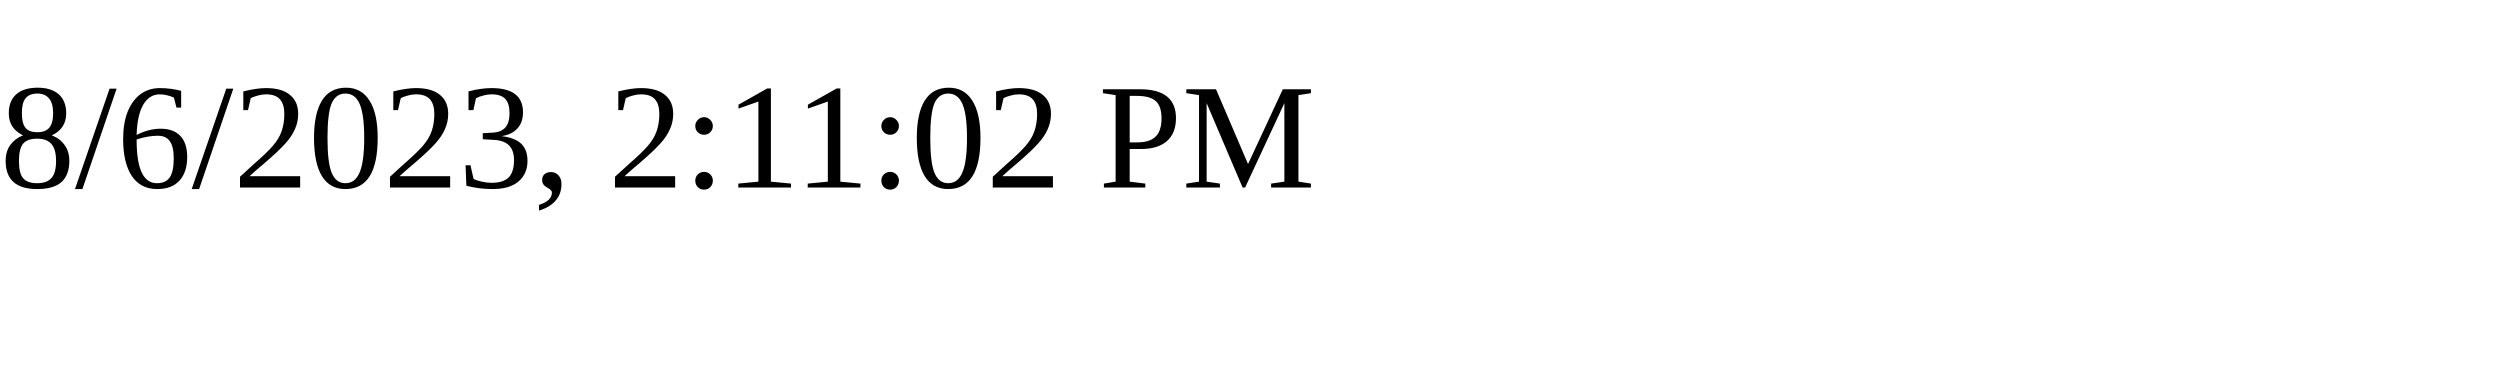
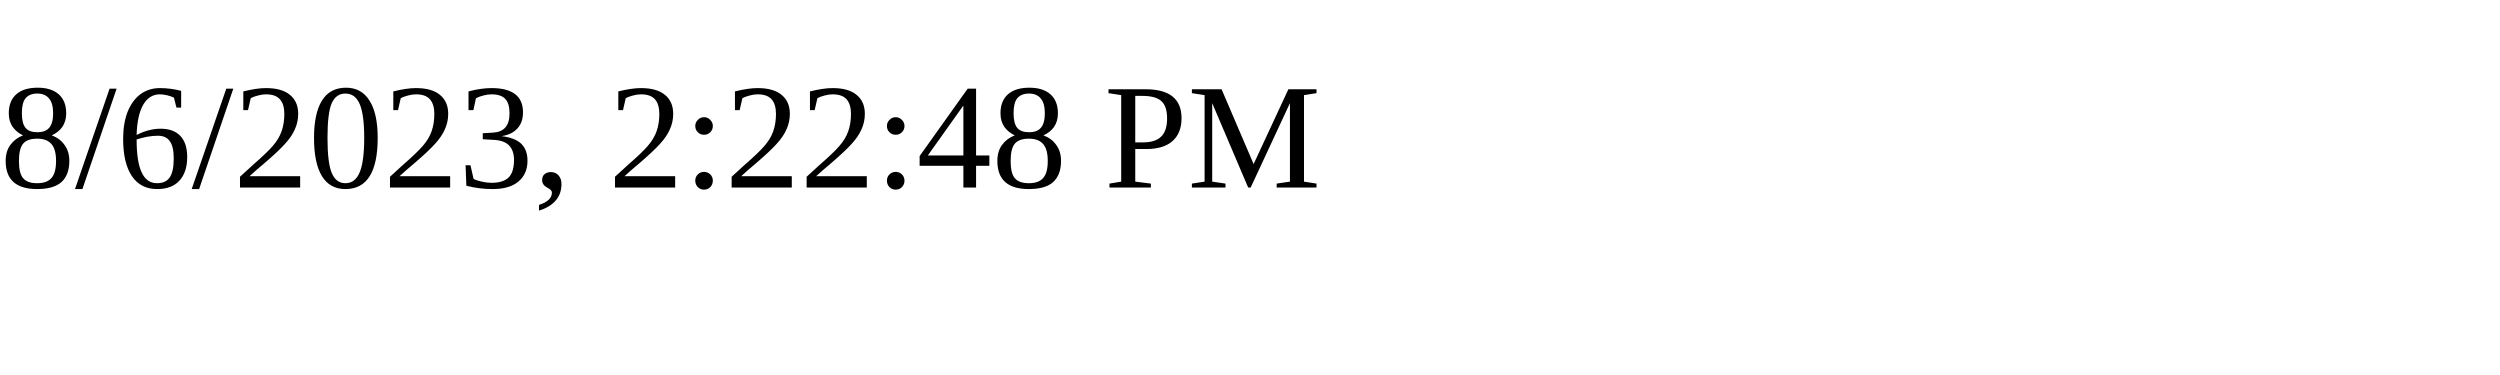
<svg xmlns="http://www.w3.org/2000/svg" height="30" width="200">
-   <text x="0" y="15">8/6/2023, 2:11:02 PM</text>
+   <text x="0" y="15">8/6/2023, 2:22:48 PM</text>
</svg>
